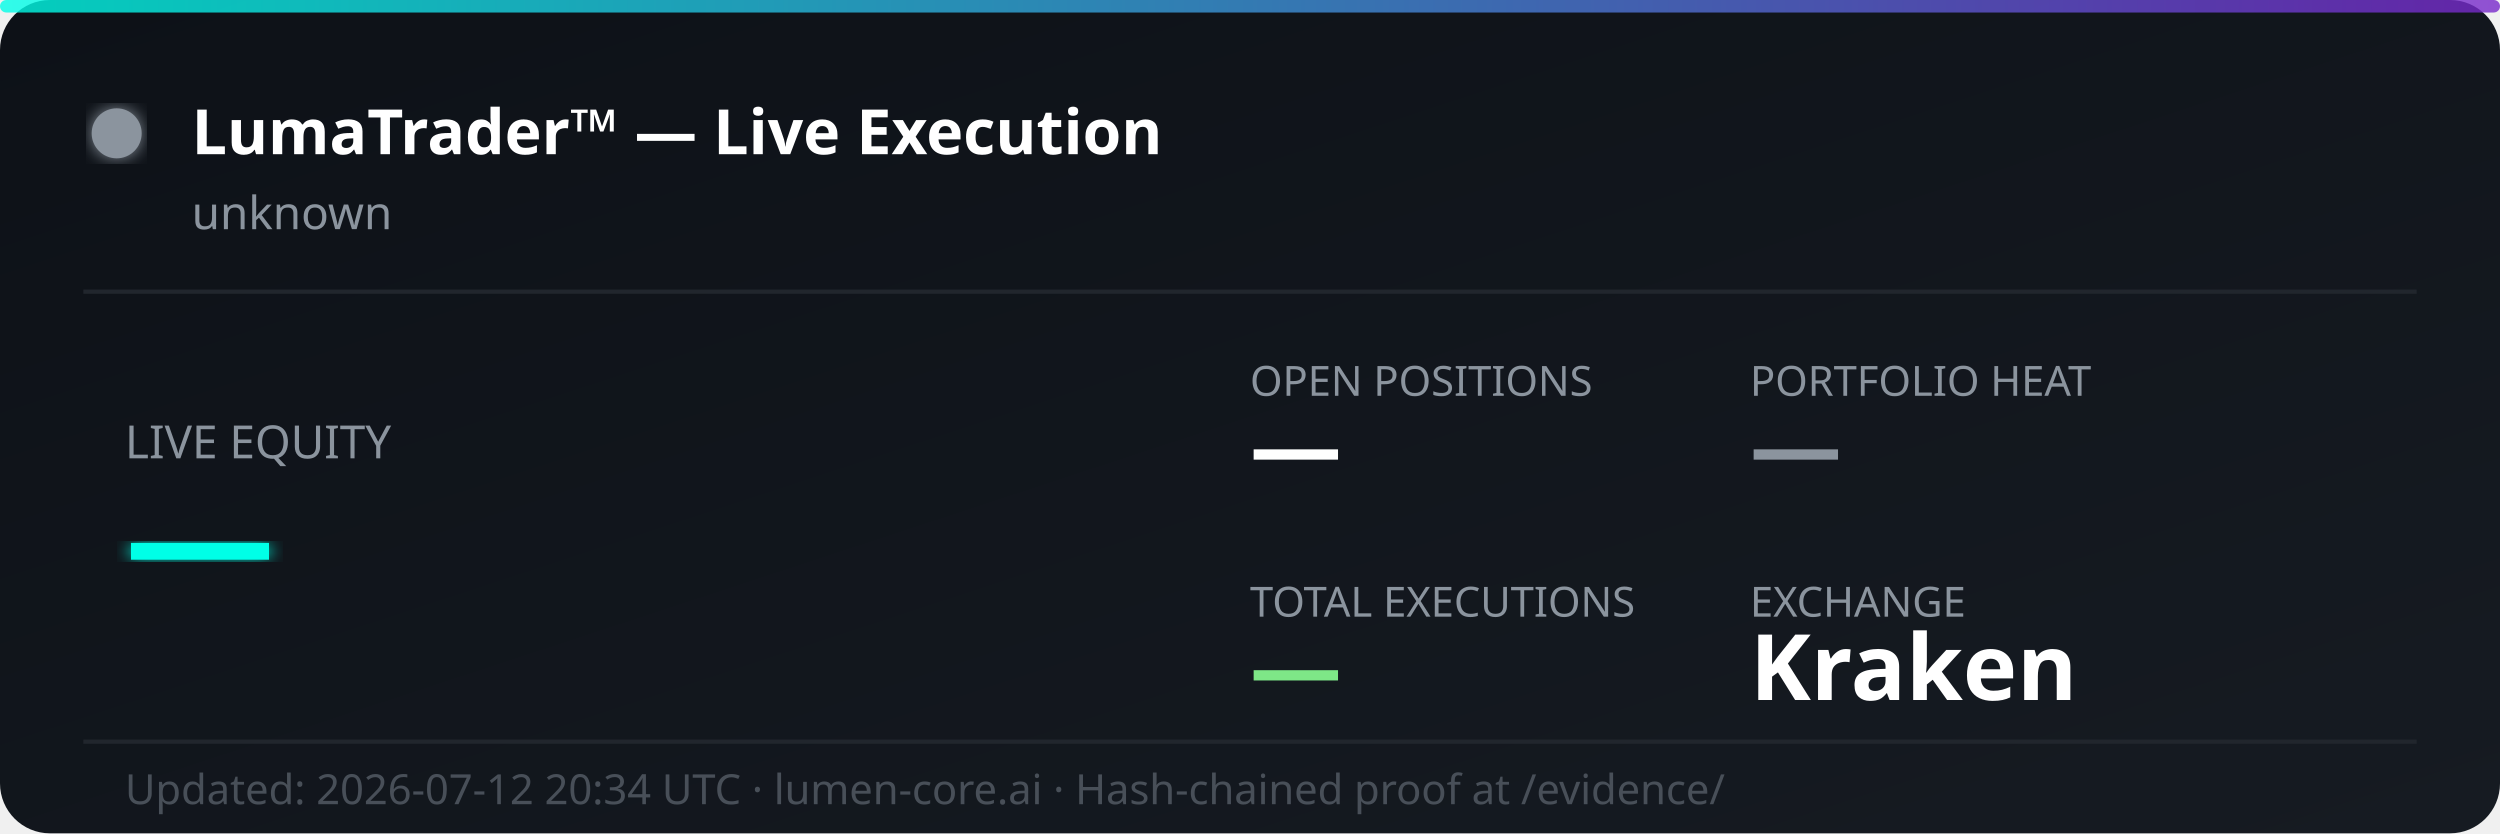
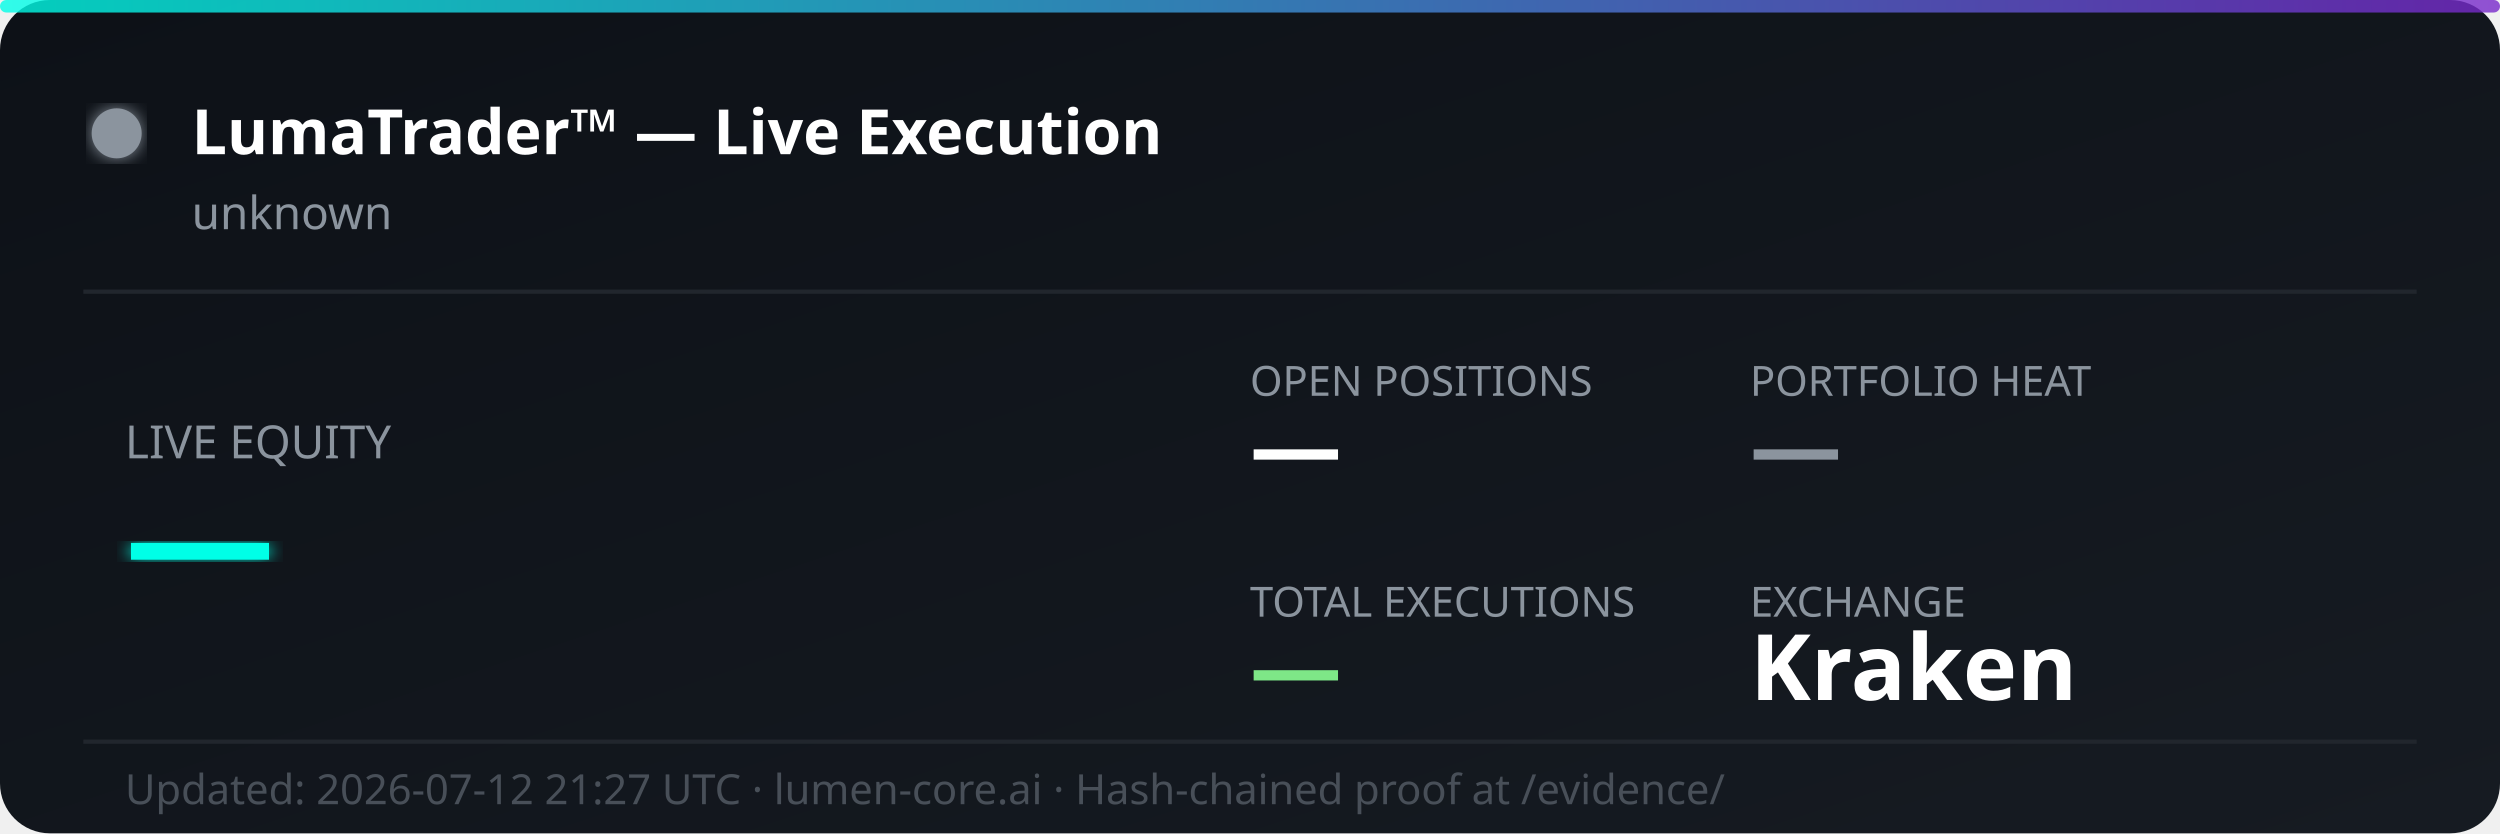
<svg xmlns="http://www.w3.org/2000/svg" width="600" height="200" viewBox="0 0 600 200" fill="none">
  <defs>
    <linearGradient id="bg" x1="0%" y1="0%" x2="100%" y2="100%">
      <stop offset="0%" style="stop-color:#0d1117;stop-opacity:1" />
      <stop offset="100%" style="stop-color:#161b22;stop-opacity:1" />
    </linearGradient>
    <linearGradient id="accent" x1="0%" y1="0%" x2="100%" y2="0%">
      <stop offset="0%" style="stop-color:#00ffe7;stop-opacity:0.8" />
      <stop offset="100%" style="stop-color:#7928ca;stop-opacity:0.8" />
    </linearGradient>
    <filter id="glow">
      <feGaussianBlur stdDeviation="2" result="coloredBlur" />
      <feMerge>
        <feMergeNode in="coloredBlur" />
        <feMergeNode in="SourceGraphic" />
      </feMerge>
    </filter>
  </defs>
  <rect width="600" height="200" rx="12" fill="url(#bg)" />
  <rect width="600" height="3" rx="1.5" fill="url(#accent)" />
  <circle cx="28" cy="32" r="6" fill="#8b949e" filter="url(#glow)">
    <animate attributeName="opacity" values="1;0.3;1" dur="2s" repeatCount="indefinite" />
  </circle>
  <text x="46" y="37" font-family="'Segoe UI', system-ui, sans-serif" font-size="15" font-weight="700" fill="#ffffff">LumaTrader™ — Live Execution</text>
  <text x="46" y="55" font-family="'Segoe UI', system-ui, sans-serif" font-size="11" fill="#8b949e">unknown</text>
  <line x1="20" y1="70" x2="580" y2="70" stroke="#21262d" stroke-width="1" />
  <text x="30" y="110" font-family="'Segoe UI', system-ui, sans-serif" font-size="11" fill="#8b949e">LIVE EQUITY</text>
  <text x="30" y="142" font-family="'Segoe UI', system-ui, sans-serif" font-size="36" font-weight="800" fill="#00ffe7" filter="url(#glow)">—</text>
  <text x="300" y="95" font-family="'Segoe UI', system-ui, sans-serif" font-size="10" fill="#8b949e">OPEN POSITIONS</text>
  <text x="300" y="115" font-family="'Segoe UI', system-ui, sans-serif" font-size="22" font-weight="700" fill="#ffffff">—</text>
  <text x="420" y="95" font-family="'Segoe UI', system-ui, sans-serif" font-size="10" fill="#8b949e">PORTFOLIO HEAT</text>
  <text x="420" y="115" font-family="'Segoe UI', system-ui, sans-serif" font-size="22" font-weight="700" fill="#8b949e">—</text>
  <text x="300" y="148" font-family="'Segoe UI', system-ui, sans-serif" font-size="10" fill="#8b949e">TOTAL EXECUTIONS</text>
  <text x="300" y="168" font-family="'Segoe UI', system-ui, sans-serif" font-size="22" font-weight="700" fill="#7ee787">—</text>
  <text x="420" y="148" font-family="'Segoe UI', system-ui, sans-serif" font-size="10" fill="#8b949e">EXCHANGE</text>
  <text x="420" y="168" font-family="'Segoe UI', system-ui, sans-serif" font-size="22" font-weight="700" fill="#ffffff">Kraken</text>
  <line x1="20" y1="178" x2="580" y2="178" stroke="#21262d" stroke-width="1" />
-   <text x="30" y="193" font-family="'Segoe UI', system-ui, sans-serif" font-size="10" fill="#484f58">Updated: 2026-07-12 20:34 UTC · lumen-core.ai · Hash-chained proof at /evidence/</text>
+   <text x="30" y="193" font-family="'Segoe UI', system-ui, sans-serif" font-size="10" fill="#484f58">Updated: 2026-07-12 21:27 UTC · lumen-core.ai · Hash-chained proof at /evidence/</text>
</svg>
